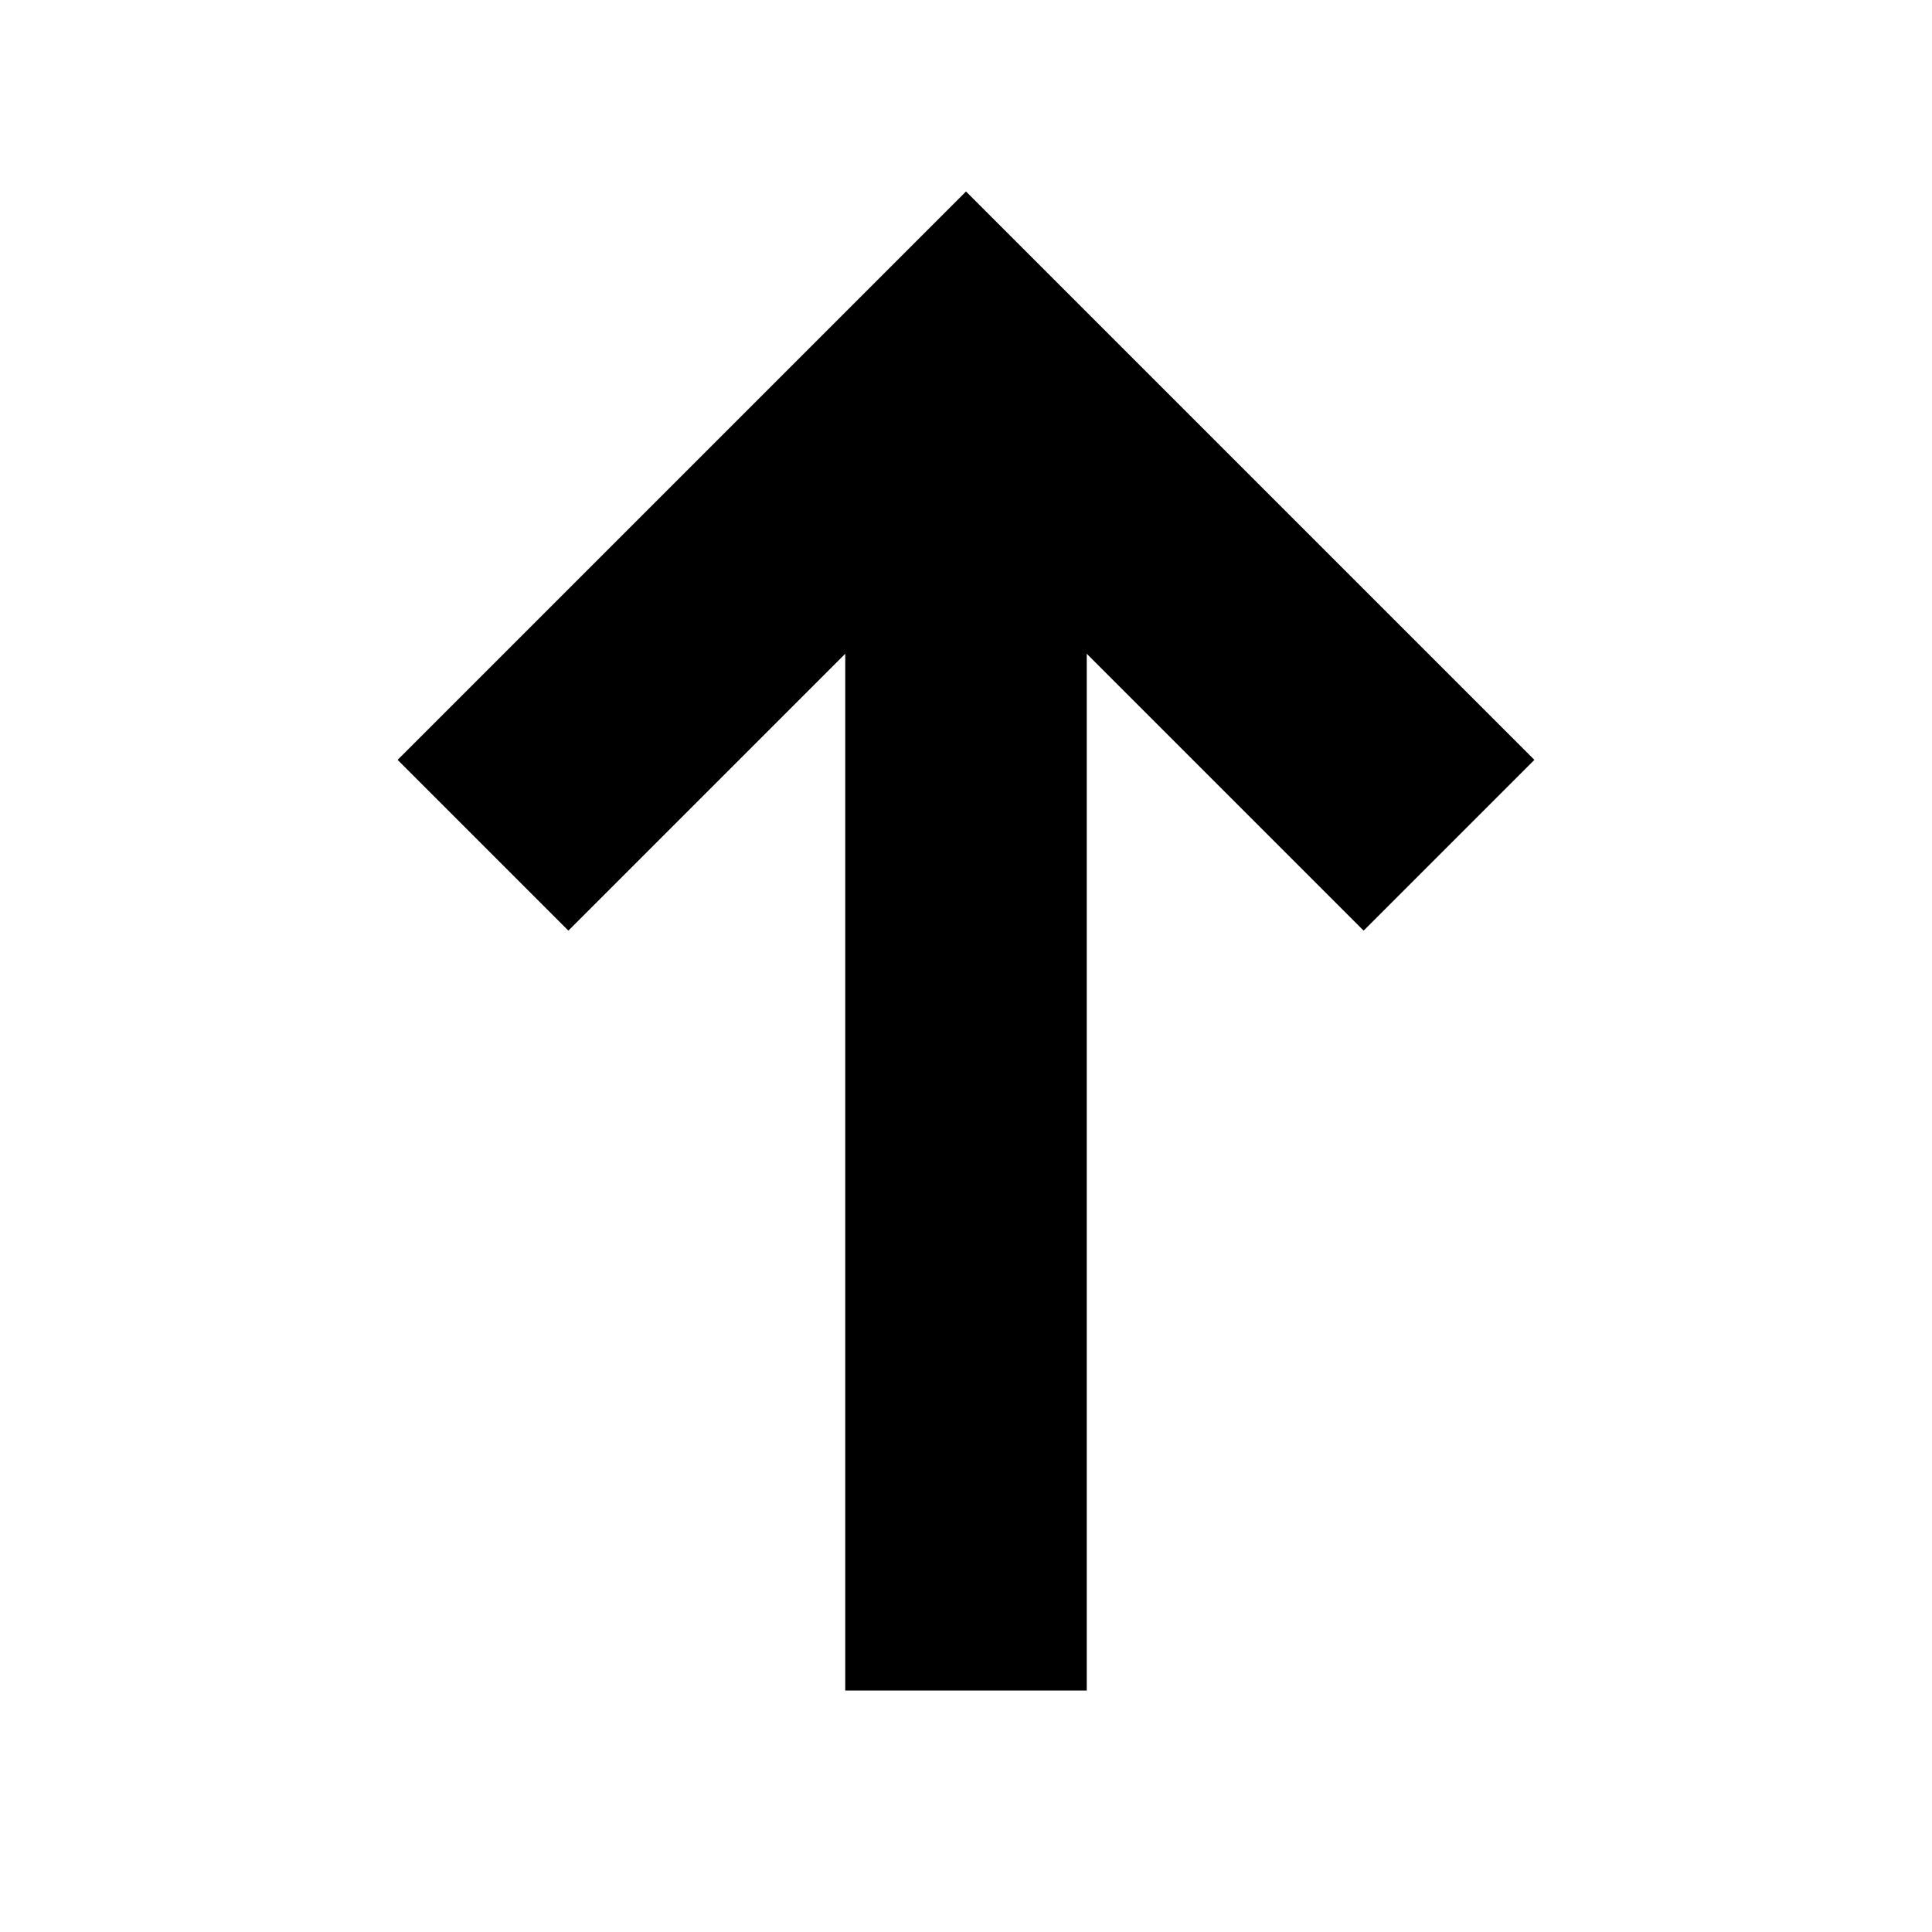
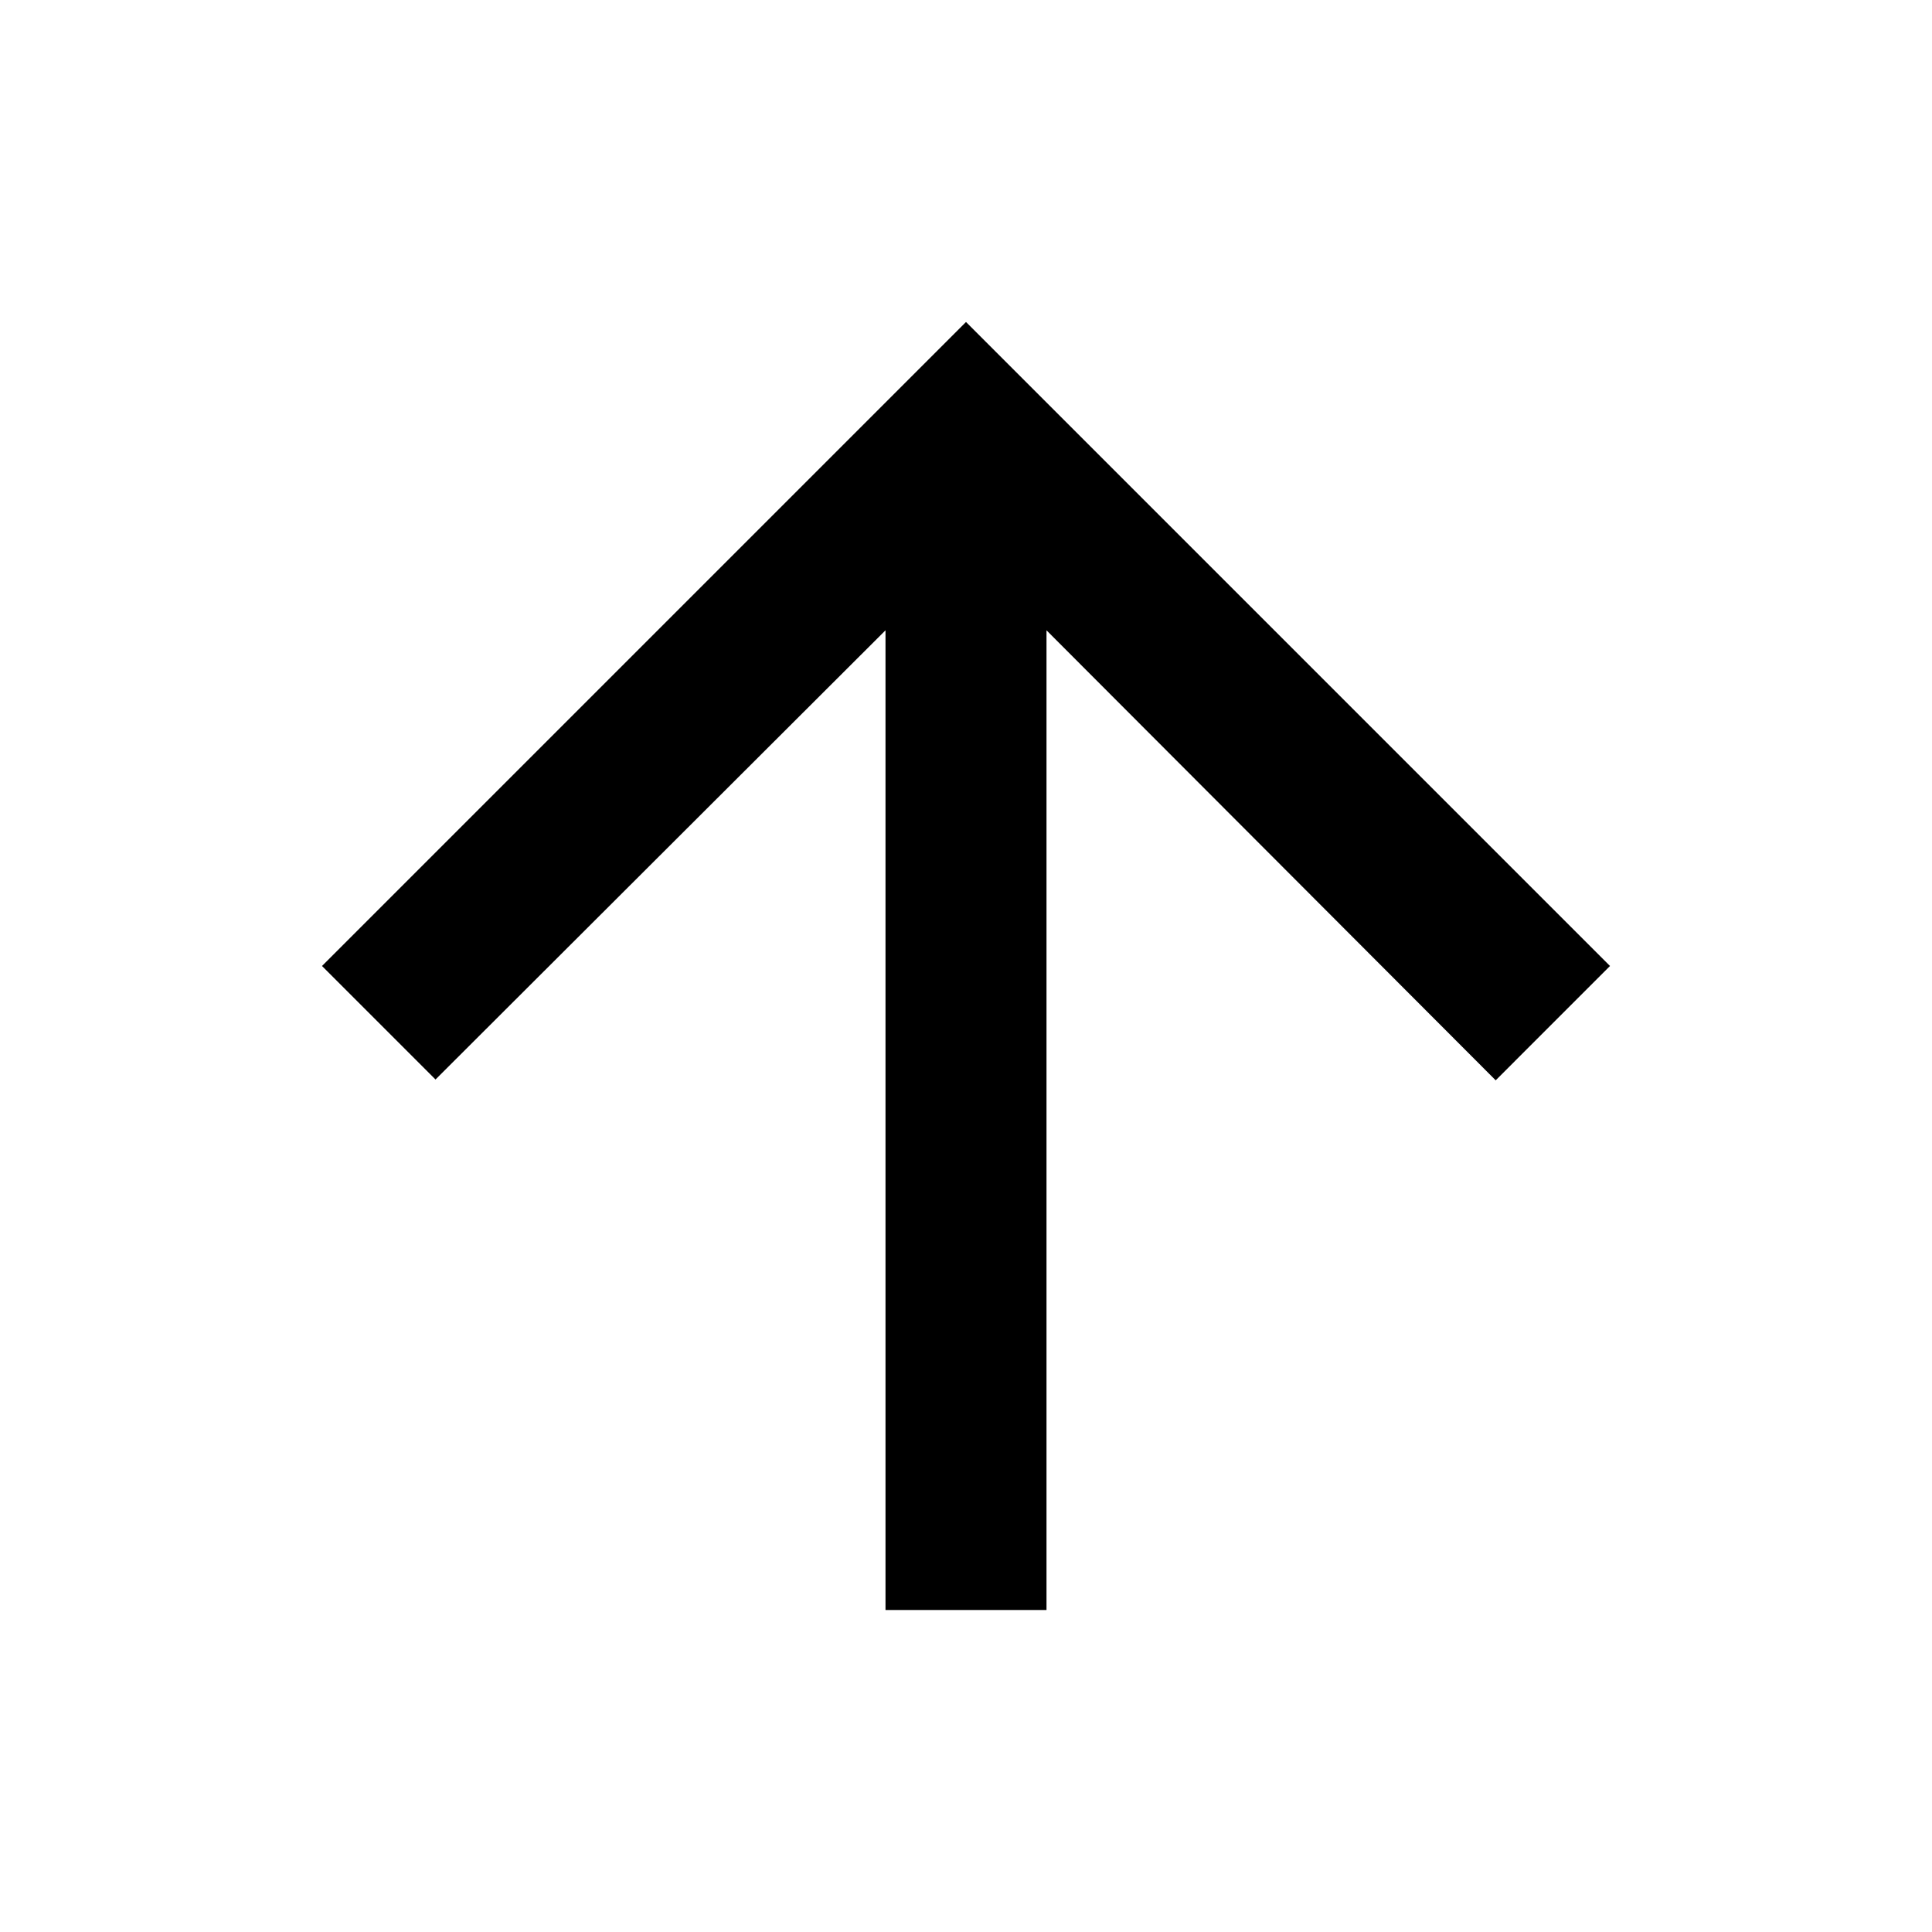
- <svg xmlns="http://www.w3.org/2000/svg" width="16" height="16" viewBox="0 0 16 16">
-   <g fill="none" fill-rule="evenodd" stroke="#000" stroke-width="2">
-     <path d="M8 14V4M12 7L8 3 4 7" />
-   </g>
+ <svg xmlns="http://www.w3.org/2000/svg" width="24" height="24" viewBox="0 0 24 24">
+   <path d="M4 12l1.41 1.41L11 7.83V20h2V7.83l5.58 5.59L20 12l-8-8-8 8z" />
</svg>
